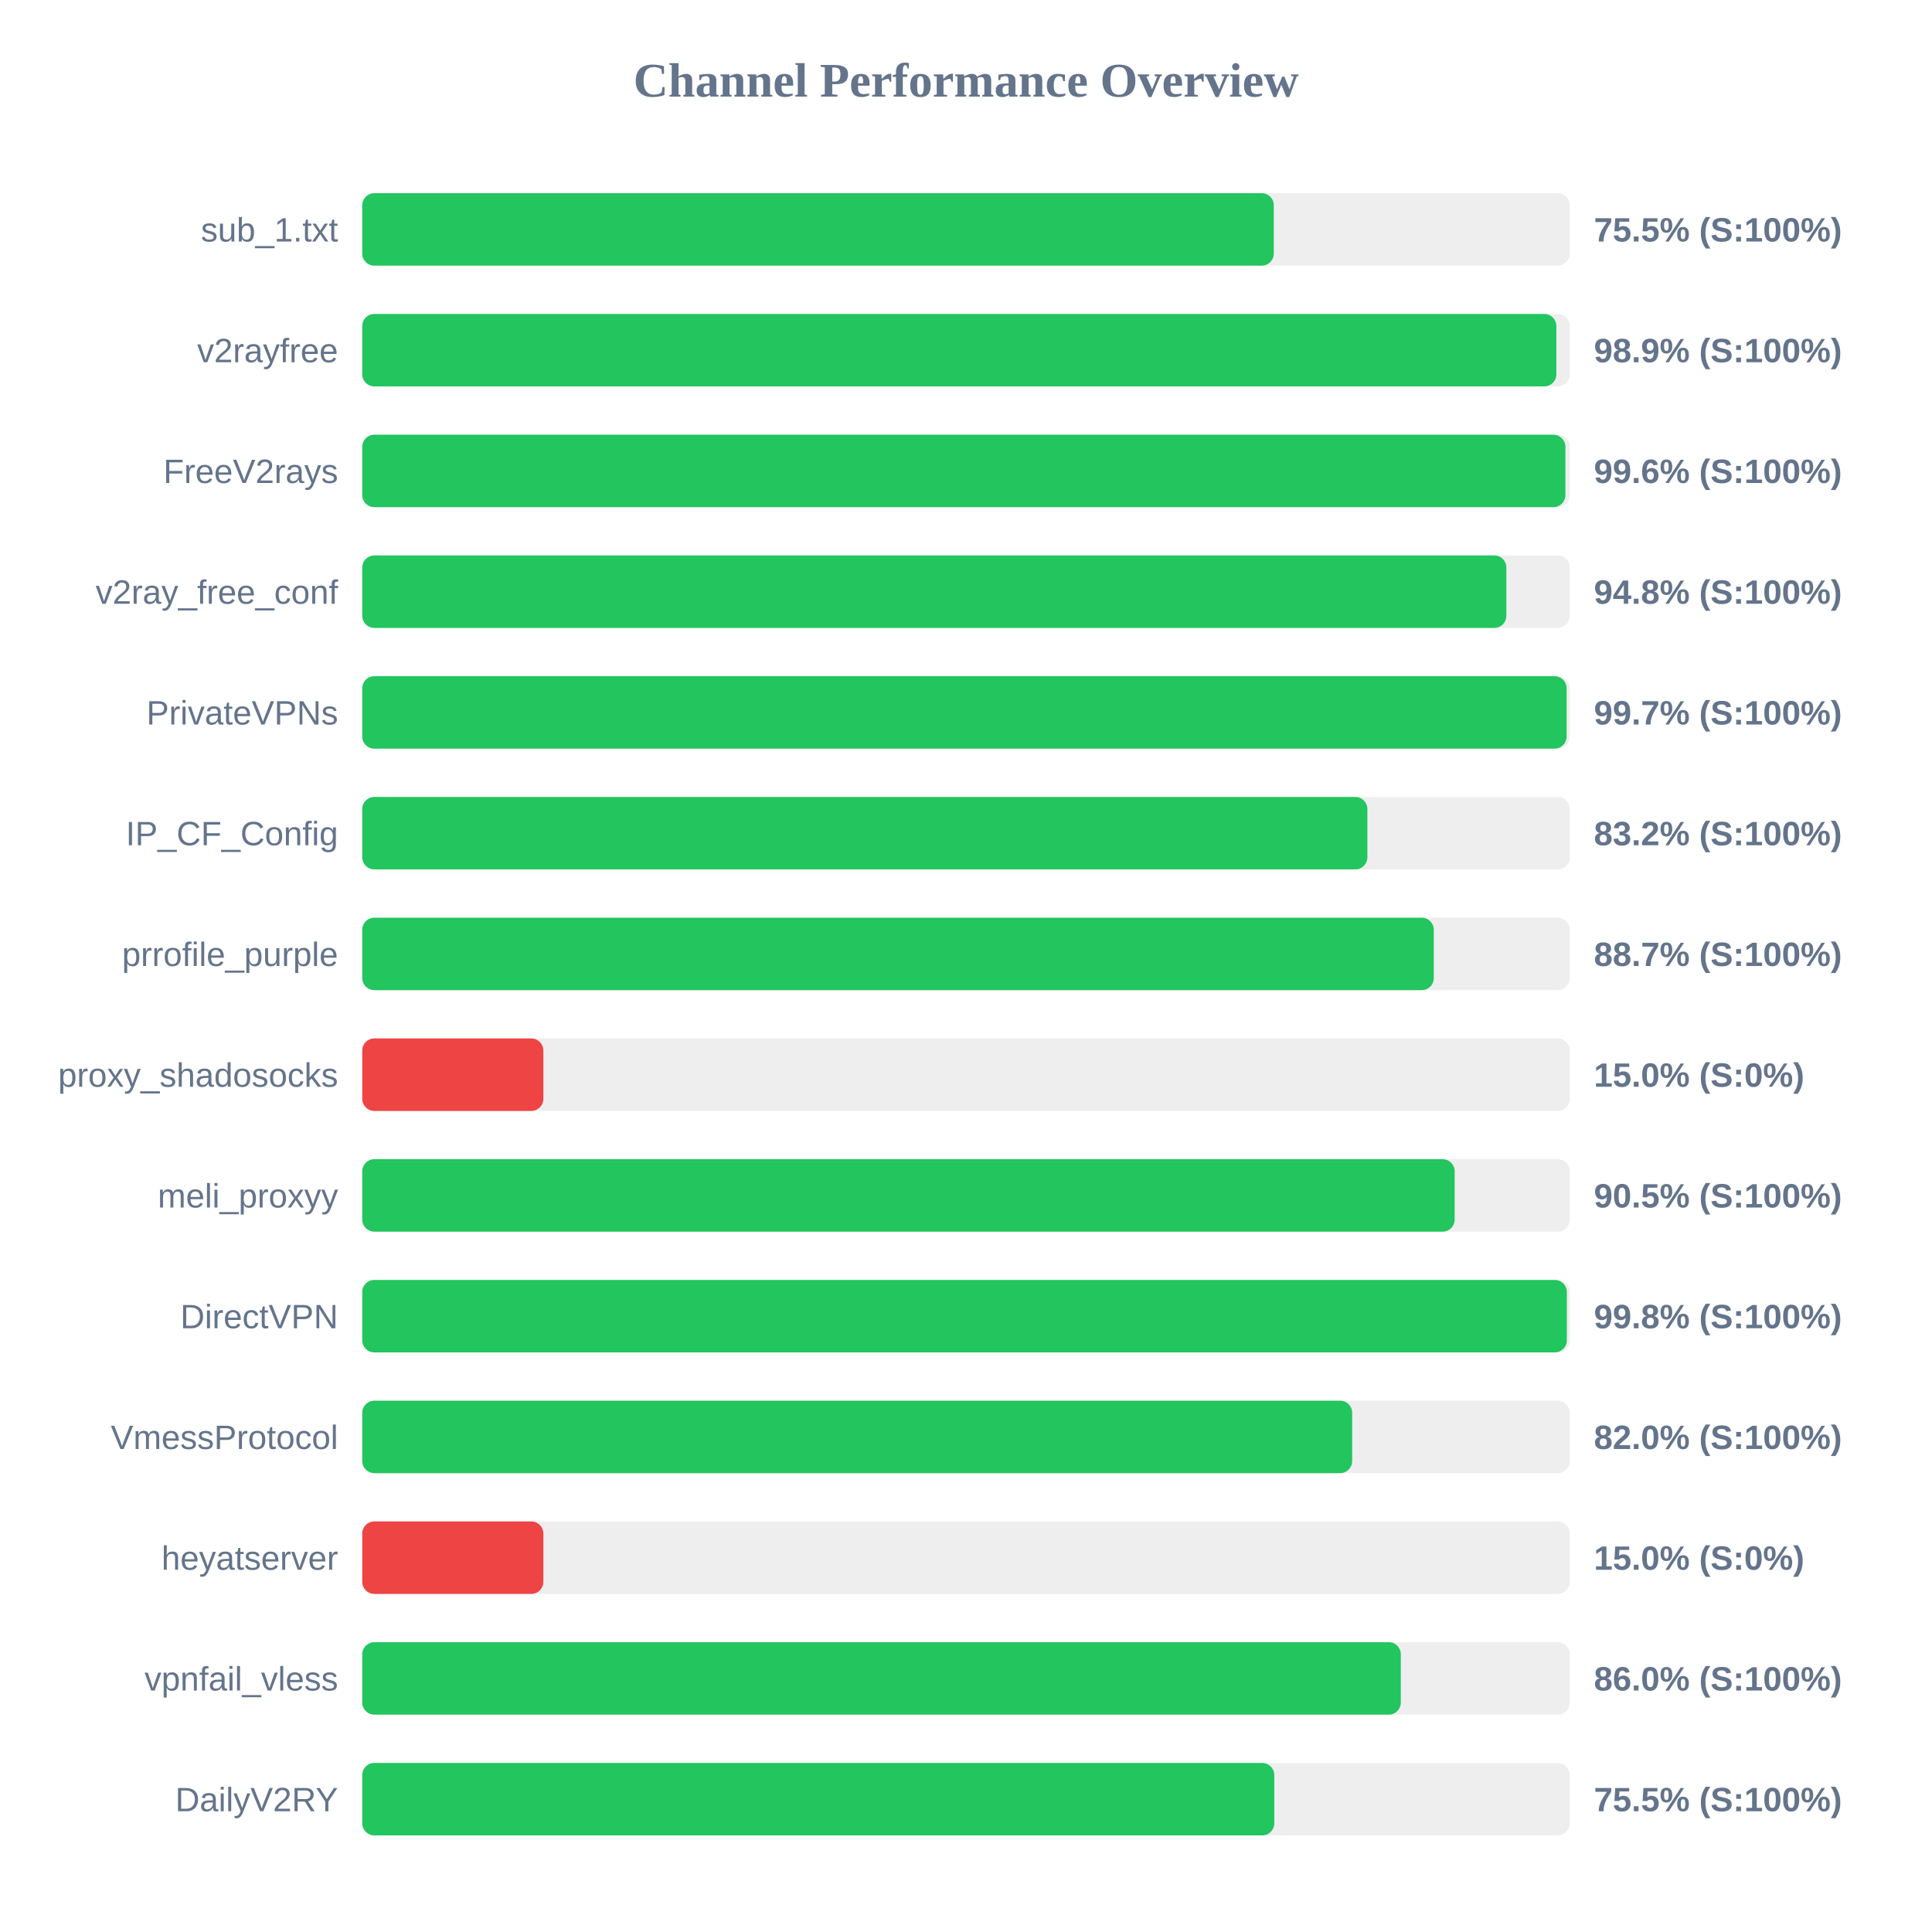
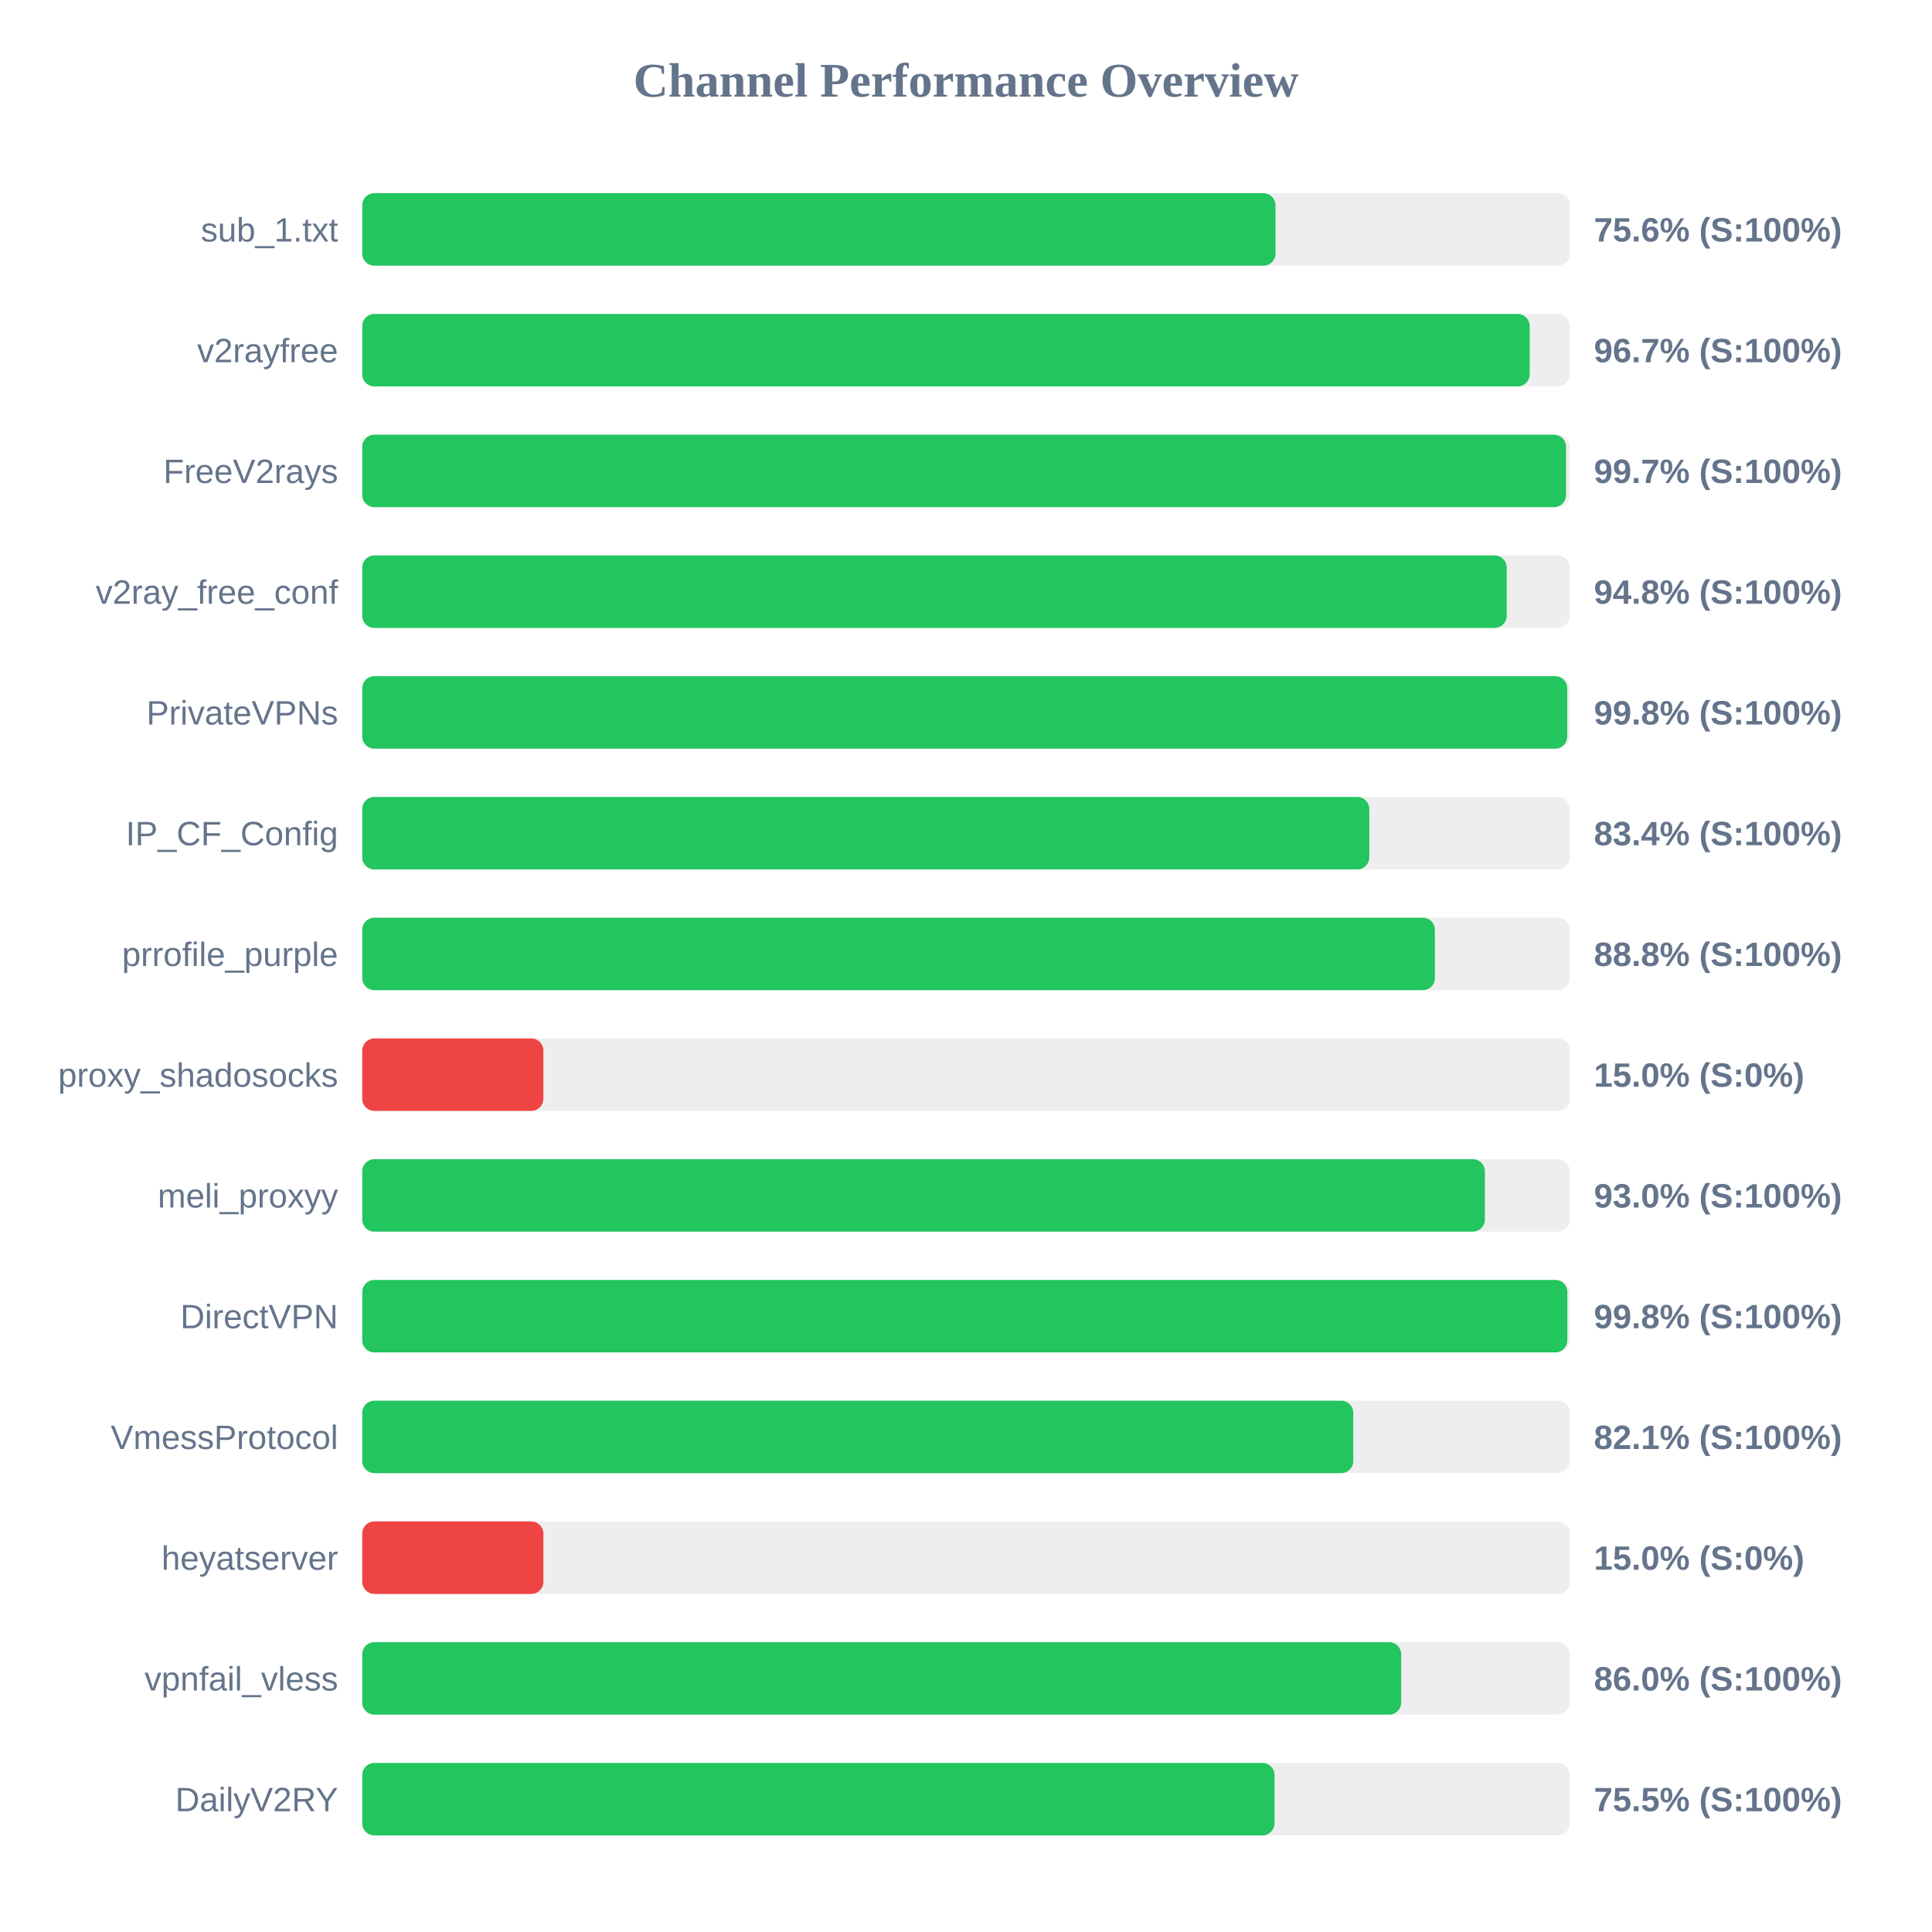
<svg xmlns="http://www.w3.org/2000/svg" width="800" height="800" version="1.1">
  <style>
        .row { font: 14px Arial; fill: #64748b; }
        .score { font: bold 14px Arial; fill: #64748b; }
    </style>
  <text x="400" y="40" text-anchor="middle" font-size="20px" font-weight="bold" fill="#64748b">Channel Performance Overview</text>
  <rect x="150" y="80" width="500" height="30" fill="#eee" rx="5" />
-   <rect x="150" y="80" width="377.45" height="30" fill="#22c55e" rx="5" />
+   <rect x="150" y="80" width="378.15" height="30" fill="#22c55e" rx="5" />
  <text x="140" y="100" text-anchor="end" class="row">sub_1.txt</text>
-   <text x="660" y="100" text-anchor="start" class="score">75.5% (S:100%)</text>
+   <text x="660" y="100" text-anchor="start" class="score">75.6% (S:100%)</text>
  <rect x="150" y="130" width="500" height="30" fill="#eee" rx="5" />
-   <rect x="150" y="130" width="494.45" height="30" fill="#22c55e" rx="5" />
+   <rect x="150" y="130" width="483.4" height="30" fill="#22c55e" rx="5" />
  <text x="140" y="150" text-anchor="end" class="row">v2rayfree</text>
-   <text x="660" y="150" text-anchor="start" class="score">98.9% (S:100%)</text>
+   <text x="660" y="150" text-anchor="start" class="score">96.7% (S:100%)</text>
  <rect x="150" y="180" width="500" height="30" fill="#eee" rx="5" />
-   <rect x="150" y="180" width="498.2" height="30" fill="#22c55e" rx="5" />
+   <rect x="150" y="180" width="498.45" height="30" fill="#22c55e" rx="5" />
  <text x="140" y="200" text-anchor="end" class="row">FreeV2rays</text>
-   <text x="660" y="200" text-anchor="start" class="score">99.6% (S:100%)</text>
+   <text x="660" y="200" text-anchor="start" class="score">99.7% (S:100%)</text>
  <rect x="150" y="230" width="500" height="30" fill="#eee" rx="5" />
-   <rect x="150" y="230" width="473.75" height="30" fill="#22c55e" rx="5" />
+   <rect x="150" y="230" width="473.9" height="30" fill="#22c55e" rx="5" />
  <text x="140" y="250" text-anchor="end" class="row">v2ray_free_conf</text>
  <text x="660" y="250" text-anchor="start" class="score">94.8% (S:100%)</text>
  <rect x="150" y="280" width="500" height="30" fill="#eee" rx="5" />
-   <rect x="150" y="280" width="498.7" height="30" fill="#22c55e" rx="5" />
+   <rect x="150" y="280" width="498.95" height="30" fill="#22c55e" rx="5" />
  <text x="140" y="300" text-anchor="end" class="row">PrivateVPNs</text>
-   <text x="660" y="300" text-anchor="start" class="score">99.7% (S:100%)</text>
+   <text x="660" y="300" text-anchor="start" class="score">99.8% (S:100%)</text>
  <rect x="150" y="330" width="500" height="30" fill="#eee" rx="5" />
-   <rect x="150" y="330" width="416.2" height="30" fill="#22c55e" rx="5" />
+   <rect x="150" y="330" width="417.0" height="30" fill="#22c55e" rx="5" />
  <text x="140" y="350" text-anchor="end" class="row">IP_CF_Config</text>
-   <text x="660" y="350" text-anchor="start" class="score">83.2% (S:100%)</text>
+   <text x="660" y="350" text-anchor="start" class="score">83.4% (S:100%)</text>
  <rect x="150" y="380" width="500" height="30" fill="#eee" rx="5" />
-   <rect x="150" y="380" width="443.7" height="30" fill="#22c55e" rx="5" />
+   <rect x="150" y="380" width="444.15" height="30" fill="#22c55e" rx="5" />
  <text x="140" y="400" text-anchor="end" class="row">prrofile_purple</text>
-   <text x="660" y="400" text-anchor="start" class="score">88.7% (S:100%)</text>
+   <text x="660" y="400" text-anchor="start" class="score">88.8% (S:100%)</text>
  <rect x="150" y="430" width="500" height="30" fill="#eee" rx="5" />
  <rect x="150" y="430" width="75.0" height="30" fill="#ef4444" rx="5" />
  <text x="140" y="450" text-anchor="end" class="row">proxy_shadosocks</text>
  <text x="660" y="450" text-anchor="start" class="score">15.0% (S:0%)</text>
  <rect x="150" y="480" width="500" height="30" fill="#eee" rx="5" />
-   <rect x="150" y="480" width="452.35" height="30" fill="#22c55e" rx="5" />
+   <rect x="150" y="480" width="464.85" height="30" fill="#22c55e" rx="5" />
  <text x="140" y="500" text-anchor="end" class="row">meli_proxyy</text>
-   <text x="660" y="500" text-anchor="start" class="score">90.5% (S:100%)</text>
+   <text x="660" y="500" text-anchor="start" class="score">93.0% (S:100%)</text>
  <rect x="150" y="530" width="500" height="30" fill="#eee" rx="5" />
-   <rect x="150" y="530" width="498.8" height="30" fill="#22c55e" rx="5" />
+   <rect x="150" y="530" width="499.0" height="30" fill="#22c55e" rx="5" />
  <text x="140" y="550" text-anchor="end" class="row">DirectVPN</text>
  <text x="660" y="550" text-anchor="start" class="score">99.8% (S:100%)</text>
  <rect x="150" y="580" width="500" height="30" fill="#eee" rx="5" />
-   <rect x="150" y="580" width="409.9" height="30" fill="#22c55e" rx="5" />
+   <rect x="150" y="580" width="410.35" height="30" fill="#22c55e" rx="5" />
  <text x="140" y="600" text-anchor="end" class="row">VmessProtocol</text>
-   <text x="660" y="600" text-anchor="start" class="score">82.0% (S:100%)</text>
+   <text x="660" y="600" text-anchor="start" class="score">82.1% (S:100%)</text>
  <rect x="150" y="630" width="500" height="30" fill="#eee" rx="5" />
  <rect x="150" y="630" width="75.0" height="30" fill="#ef4444" rx="5" />
  <text x="140" y="650" text-anchor="end" class="row">heyatserver</text>
  <text x="660" y="650" text-anchor="start" class="score">15.0% (S:0%)</text>
  <rect x="150" y="680" width="500" height="30" fill="#eee" rx="5" />
-   <rect x="150" y="680" width="430.05" height="30" fill="#22c55e" rx="5" />
+   <rect x="150" y="680" width="430.2" height="30" fill="#22c55e" rx="5" />
  <text x="140" y="700" text-anchor="end" class="row">vpnfail_vless</text>
  <text x="660" y="700" text-anchor="start" class="score">86.0% (S:100%)</text>
  <rect x="150" y="730" width="500" height="30" fill="#eee" rx="5" />
-   <rect x="150" y="730" width="377.65" height="30" fill="#22c55e" rx="5" />
+   <rect x="150" y="730" width="377.75" height="30" fill="#22c55e" rx="5" />
  <text x="140" y="750" text-anchor="end" class="row">DailyV2RY</text>
  <text x="660" y="750" text-anchor="start" class="score">75.5% (S:100%)</text>
</svg>
